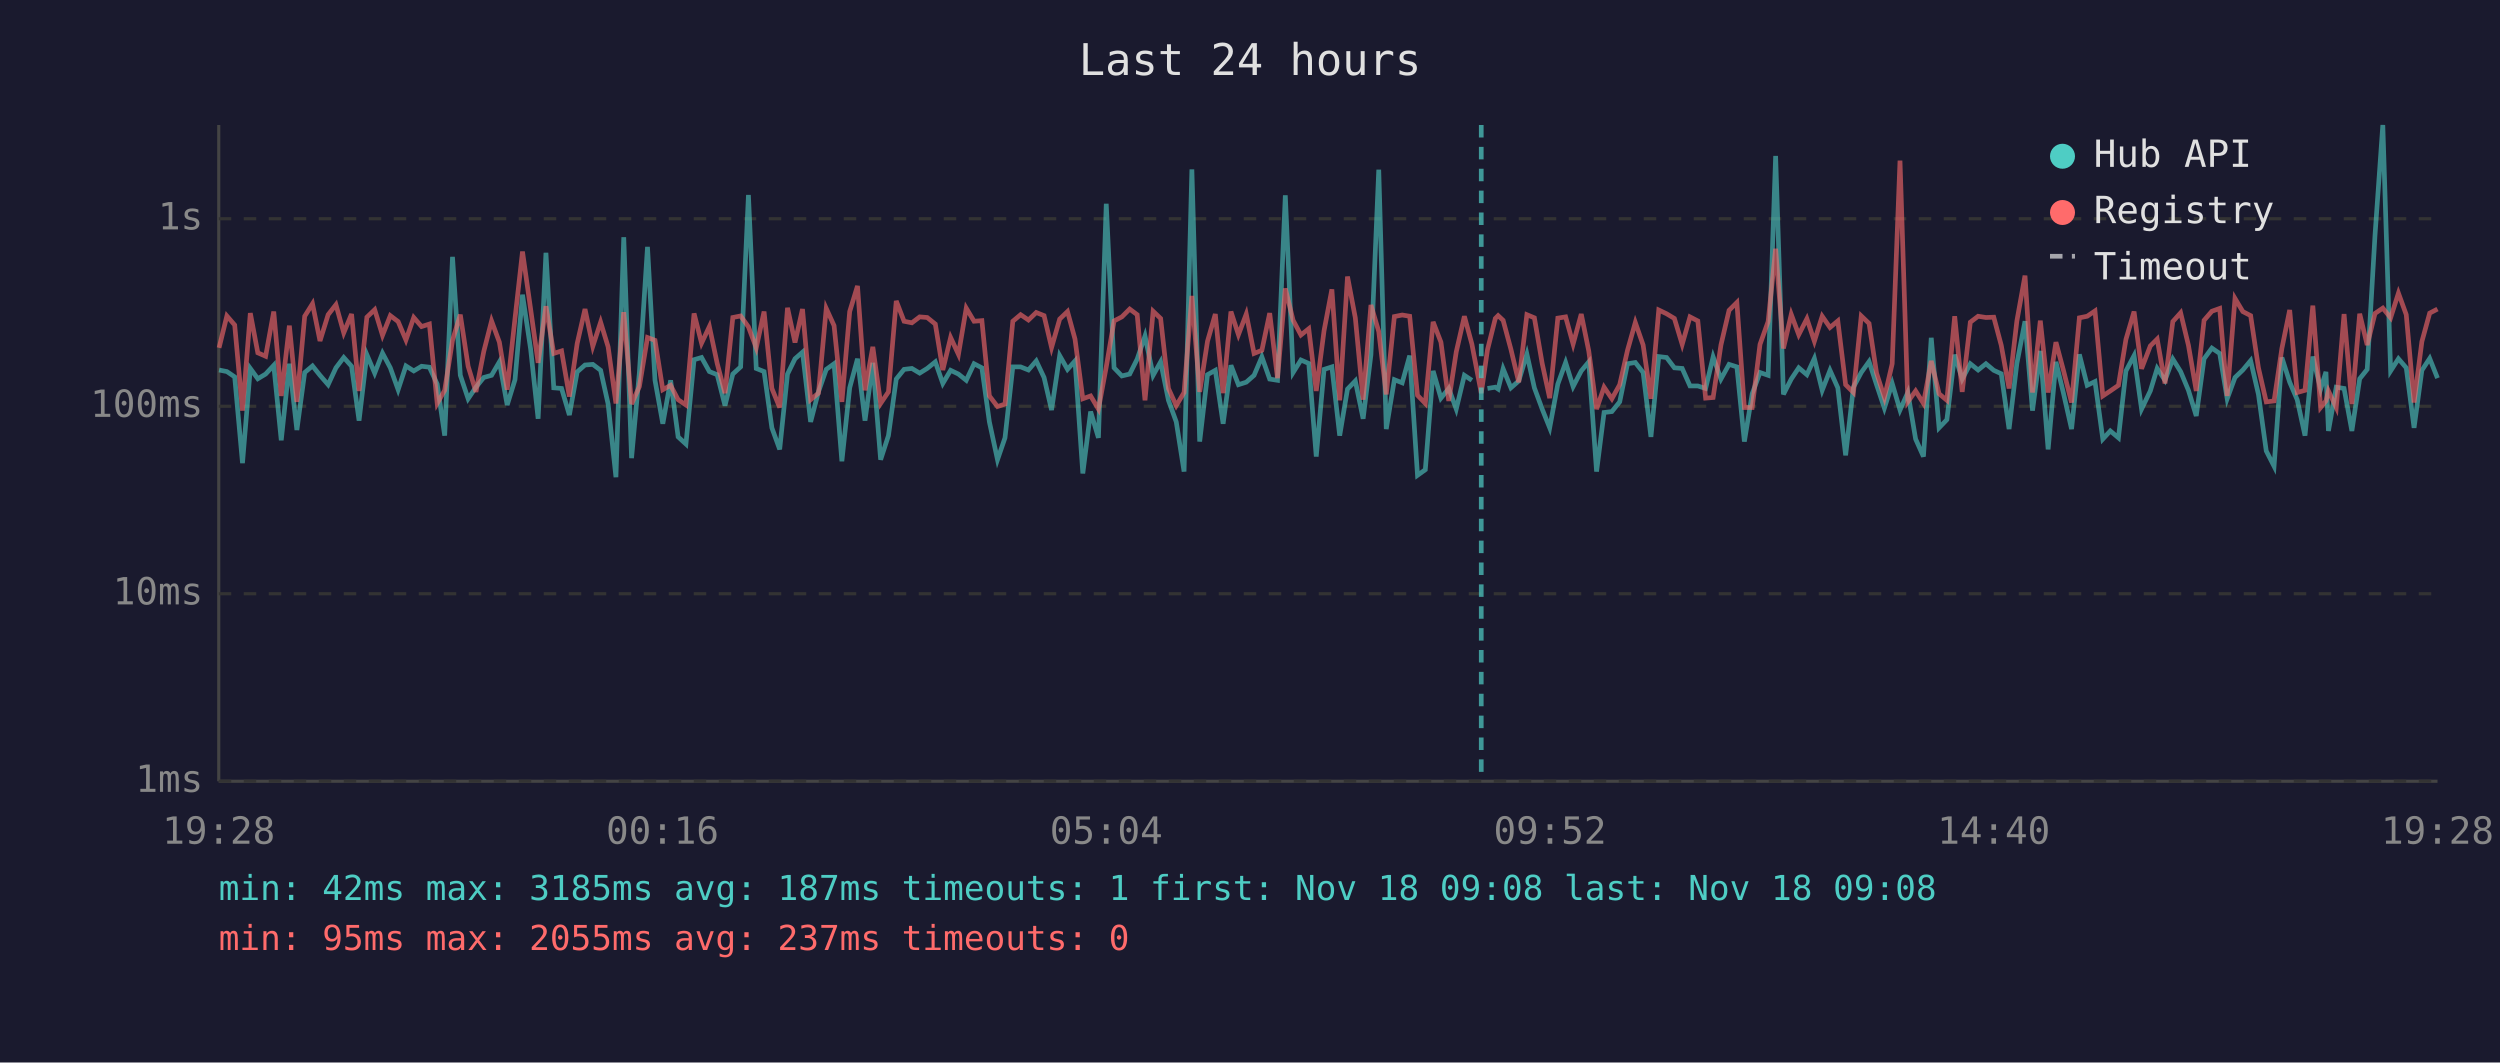
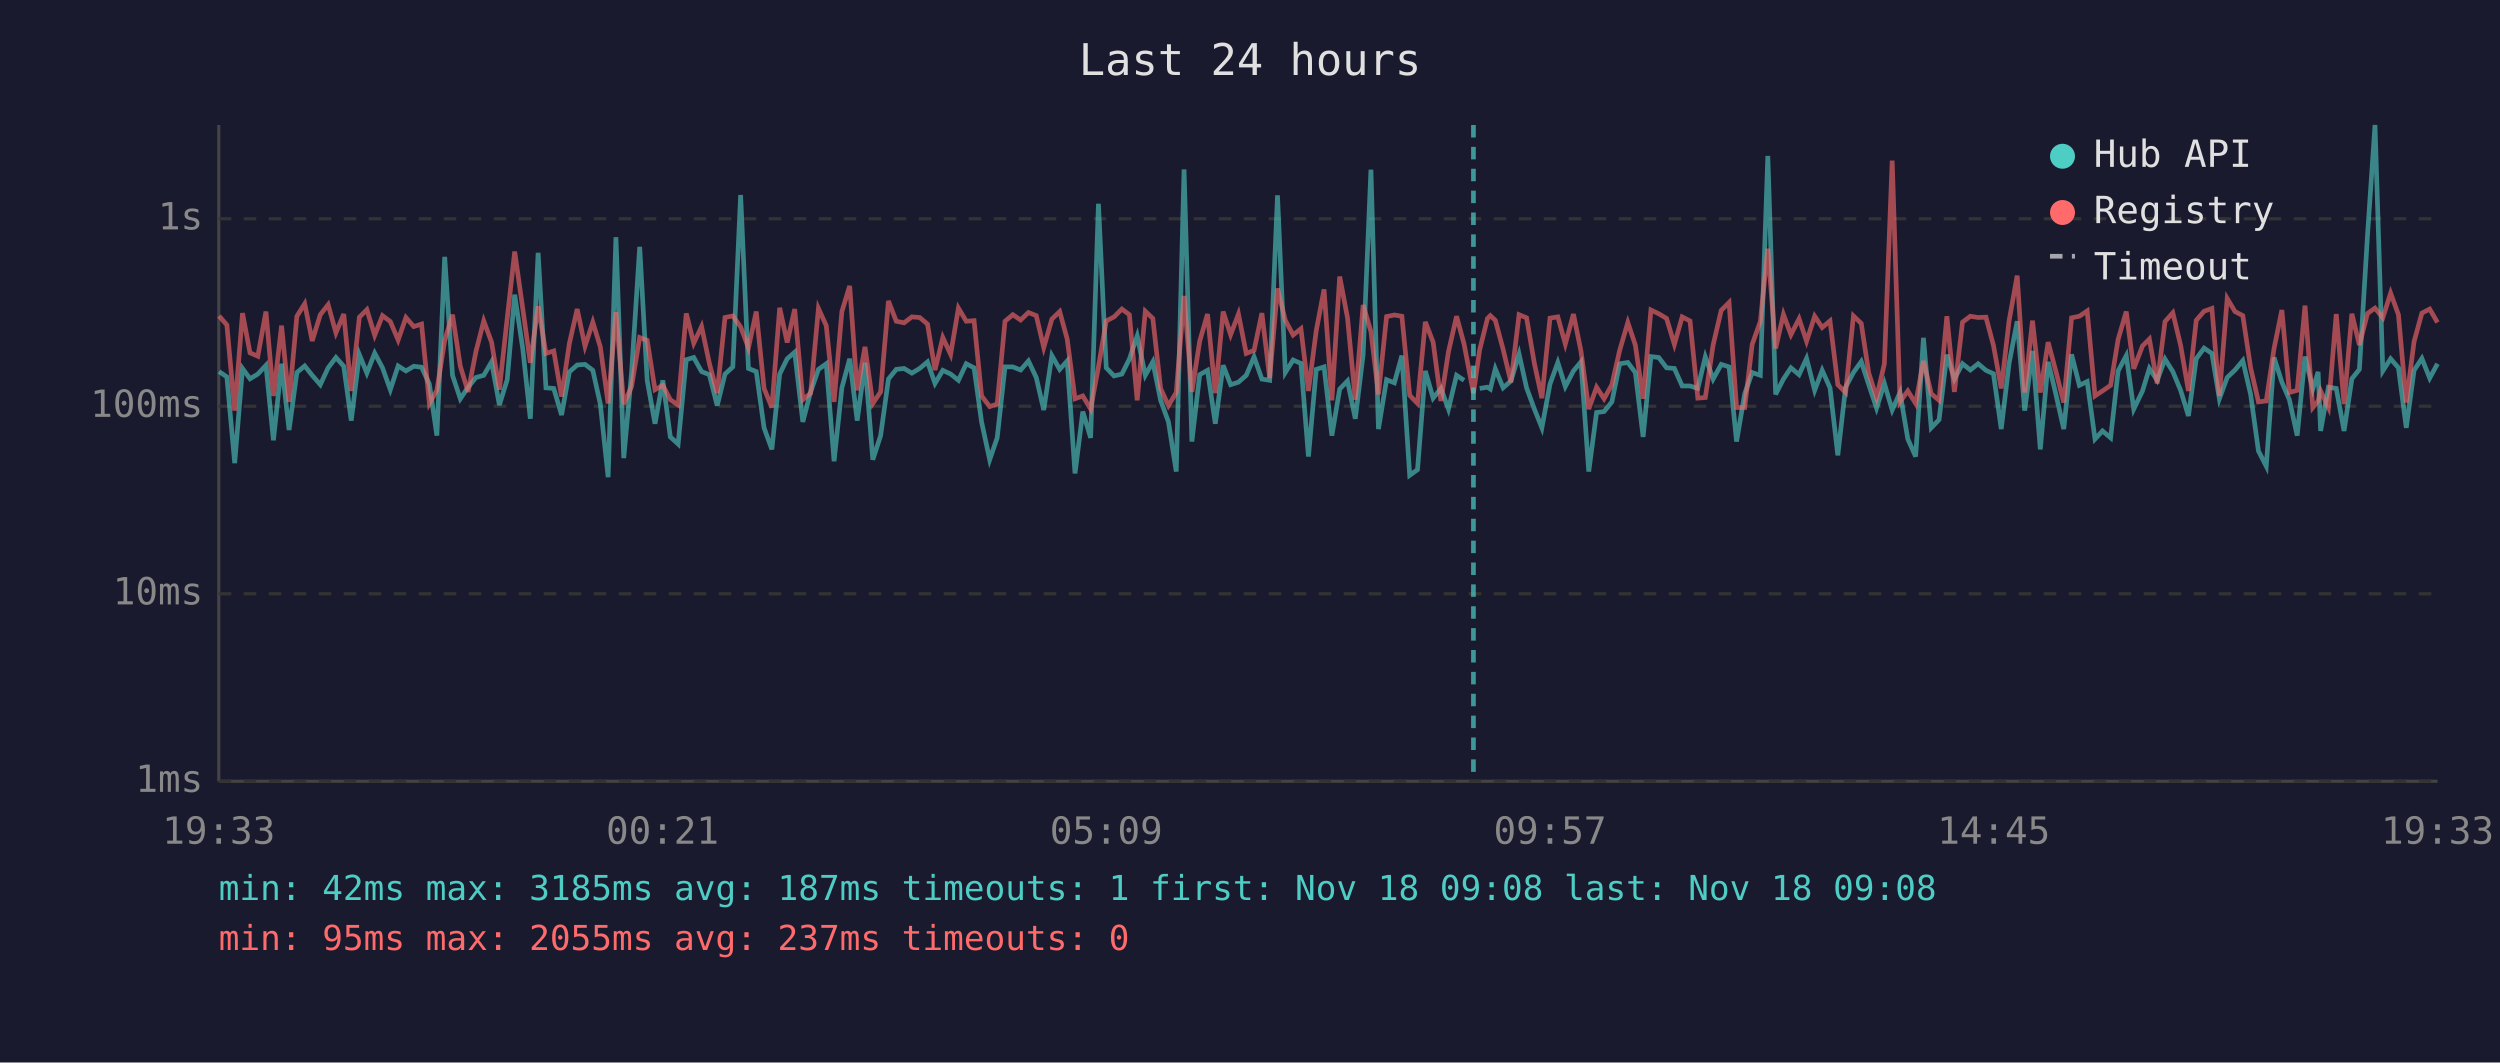
<svg xmlns="http://www.w3.org/2000/svg" viewBox="0 0 800 340" font-family="monospace" font-size="12">
  <rect width="800" height="340" fill="#1a1a2e" />
  <text x="400" y="24" fill="#e0e0e0" font-size="14" text-anchor="middle">Last 24 hours</text>
  <line x1="70" y1="40" x2="70" y2="250" stroke="#444" stroke-width="1" />
  <line x1="70" y1="250" x2="780" y2="250" stroke="#444" stroke-width="1" />
  <line x1="70" y1="250" x2="780" y2="250" stroke="#333" stroke-width="1" stroke-dasharray="4" />
  <text x="65" y="250" fill="#888" text-anchor="end" dominant-baseline="middle">1ms</text>
  <line x1="70" y1="190" x2="780" y2="190" stroke="#333" stroke-width="1" stroke-dasharray="4" />
  <text x="65" y="190" fill="#888" text-anchor="end" dominant-baseline="middle">10ms</text>
  <line x1="70" y1="130" x2="780" y2="130" stroke="#333" stroke-width="1" stroke-dasharray="4" />
  <text x="65" y="130" fill="#888" text-anchor="end" dominant-baseline="middle">100ms</text>
  <line x1="70" y1="70" x2="780" y2="70" stroke="#333" stroke-width="1" stroke-dasharray="4" />
  <text x="65" y="70" fill="#888" text-anchor="end" dominant-baseline="middle">1s</text>
-   <text x="70" y="270" fill="#888" text-anchor="middle">19:28</text>
-   <text x="212" y="270" fill="#888" text-anchor="middle">00:16</text>
-   <text x="354" y="270" fill="#888" text-anchor="middle">05:04</text>
-   <text x="496" y="270" fill="#888" text-anchor="middle">09:52</text>
-   <text x="638" y="270" fill="#888" text-anchor="middle">14:40</text>
-   <text x="780" y="270" fill="#888" text-anchor="middle">19:28</text>
-   <polyline points="70.1,118.4 72.6,118.9 75.1,120.6 77.6,148.2 80.1,117.9 82.5,121.2 85.0,119.7 87.6,116.9 90.0,140.9 92.6,116.4 95.0,137.6 97.5,119.2 100.0,117.1 102.4,120.1 105.0,123.1 107.5,117.7 110.0,114.4 112.5,117.2 114.9,134.6 117.4,113.5 119.9,119.4 122.4,113.0 124.9,117.7 127.4,124.7 129.9,117.1 132.4,118.7 134.9,117.2 137.4,117.5 139.9,122.9 142.3,139.4 144.8,82.2 147.3,120.1 149.8,127.6 152.3,123.9 154.8,120.8 157.3,120.1 159.8,115.8 162.3,129.6 164.8,121.5 167.2,94.3 169.8,111.7 172.2,134.0 174.7,80.9 177.2,124.1 179.7,124.3 182.2,132.8 184.7,119.0 187.2,116.8 189.7,116.6 192.2,118.5 194.6,129.3 197.1,152.7 199.6,75.9 202.1,146.6 204.6,119.2 207.2,79.0 209.6,121.7 212.1,135.6 214.6,121.7 217.0,139.8 219.5,142.1 222.1,115.1 224.5,114.4 227.0,118.9 229.5,119.9 232.0,129.8 234.5,119.7 237.0,117.4 239.5,62.4 242.0,117.9 244.5,118.9 247.0,136.9 249.5,143.8 252.0,119.7 254.4,114.8 256.8,112.7 259.4,135.0 261.9,125.4 264.4,118.2 266.9,116.4 269.4,147.6 271.9,124.1 274.4,114.8 276.8,134.6 279.3,116.1 281.8,147.1 284.3,139.4 286.8,121.3 289.3,118.2 291.8,117.9 294.3,119.4 296.7,117.9 299.3,115.8 301.7,122.7 304.2,118.5 306.7,119.7 309.2,121.7 311.7,116.4 314.2,117.7 316.6,135.0 319.2,147.1 321.6,140.1 324.1,117.4 326.6,117.4 329.1,118.4 331.6,115.5 334.1,120.8 336.5,131.2 339.1,113.8 341.6,118.2 344.0,115.5 346.5,151.5 349.0,131.7 351.5,140.1 354.0,65.2 356.5,117.7 359.0,120.3 361.5,119.7 363.9,114.9 366.4,107.5 369.0,120.1 371.4,115.8 373.9,128.1 376.4,135.0 378.9,150.9 381.4,54.2 383.9,141.3 386.4,119.9 388.9,118.5 391.4,135.6 393.9,116.9 396.3,123.1 398.8,122.3 401.3,120.1 403.8,114.2 406.3,121.3 408.8,121.7 411.3,62.5 413.8,119.2 416.3,115.2 418.8,116.3 421.2,146.1 423.7,118.2 426.2,117.4 428.7,139.4 431.2,124.5 433.7,121.9 436.2,134.0 438.7,113.5 441.2,54.3 443.6,137.3 446.2,121.5 448.7,122.5 451.1,113.8 453.6,152.1 456.1,150.3 458.6,118.7 461.1,127.4 463.6,124.3 466.0,130.9 468.6,120.1 471.0,121.7" fill="none" stroke="#4ecdc4" stroke-width="1.5" opacity="0.6" />
-   <polyline points="476.0,124.3 478.5,123.9 479.4,124.5 481.0,118.0 483.5,124.1 486.0,121.9 488.6,113.3 491.0,124.1 493.5,130.9 495.9,136.9 498.5,122.9 501.0,116.0 503.4,123.7 506.0,118.7 508.4,115.8 510.9,150.9 513.3,132.0 515.8,131.7 518.3,128.6 520.8,116.4 523.3,116.0 525.8,119.2 528.3,139.8 530.8,114.1 533.3,114.4 535.8,117.7 538.3,117.9 540.8,123.5 543.3,123.5 545.8,124.3 548.2,114.2 550.7,121.3 553.3,116.6 555.8,117.4 558.2,141.3 560.7,126.0 563.2,119.2 565.8,120.1 568.2,49.9 570.7,126.2 573.2,121.3 575.6,117.7 578.2,119.9 580.6,114.7 583.1,124.9 585.6,118.5 588.1,124.1 590.6,145.7 593.1,123.9 595.6,119.2 598.1,115.7 600.5,123.1 603.0,130.6 605.5,122.7 608.0,131.2 610.5,125.6 613.0,140.5 615.5,146.1 618.0,108.1 620.5,136.9 623.0,134.3 625.5,113.5 627.9,121.3 630.5,116.4 633.0,118.4 635.5,116.4 638.0,118.5 640.4,119.6 642.9,137.3 645.4,116.3 648.0,102.8 650.4,131.4 652.9,112.3 655.4,143.8 657.9,115.8 660.3,125.8 662.9,137.3 665.4,113.4 667.9,123.3 670.4,122.1 672.9,140.5 675.3,137.9 677.9,140.1 680.3,118.7 682.9,113.8 685.3,130.9 688.1,125.1 690.3,117.9 692.8,121.7 695.3,114.9 697.8,118.9 700.3,124.9 702.8,133.1 705.3,114.8 707.8,111.4 710.3,113.1 712.7,127.6 715.2,120.8 717.7,118.4 720.2,115.4 722.7,126.2 725.2,144.3 727.7,149.2 730.2,114.4 732.7,122.3 735.1,127.9 737.6,139.4 740.1,114.1 742.6,124.5 744.3,119.0 745.1,137.9 747.6,123.9 750.1,124.3 752.6,137.9 755.1,121.2 757.5,118.2 760.0,75.3 762.5,40.0 765.0,118.7 767.5,114.8 770.0,117.7 772.5,136.9 775.0,118.5 777.5,114.7 780.0,121.0" fill="none" stroke="#4ecdc4" stroke-width="1.5" opacity="0.6" />
-   <polyline points="70.1,111.3 72.6,101.1 75.1,104.0 77.6,131.4 80.1,100.2 82.5,112.9 85.0,114.0 87.6,99.7 90.0,126.7 92.6,104.2 95.0,128.6 97.5,101.2 100.0,97.2 102.4,109.1 105.0,100.7 107.5,97.5 110.0,106.5 112.5,100.5 114.9,125.1 117.4,101.5 119.9,99.1 122.4,107.3 124.9,101.0 127.4,102.9 129.9,108.8 132.4,101.6 134.9,104.5 137.4,103.7 139.9,129.1 142.3,124.9 144.8,108.9 147.3,100.7 149.8,117.2 152.3,125.4 154.8,112.5 157.3,102.7 159.8,109.5 162.3,124.7 164.8,101.9 167.2,80.5 169.8,98.9 172.2,116.1 174.7,98.0 177.2,113.1 179.7,112.3 182.2,126.9 184.7,109.9 187.2,98.9 189.7,110.8 192.2,103.1 194.6,111.0 197.1,129.1 199.6,99.9 202.1,129.3 204.6,123.7 207.2,108.0 209.6,108.9 212.1,124.7 214.6,123.3 217.0,127.9 219.5,129.6 222.1,100.3 224.5,109.8 227.0,104.5 229.5,116.3 232.0,125.8 234.5,101.6 237.0,101.1 239.5,104.6 242.0,111.3 244.5,99.7 247.0,124.3 249.5,130.4 252.0,98.5 254.4,109.6 256.8,98.9 259.4,127.9 261.9,125.8 264.4,98.7 266.9,104.2 269.4,128.6 271.9,99.7 274.4,91.5 276.8,124.9 279.3,111.0 281.8,129.1 284.3,125.4 286.8,96.3 289.3,102.8 291.8,103.3 294.3,101.4 296.7,101.6 299.3,103.7 301.7,118.4 304.2,108.0 306.7,113.4 309.2,98.6 311.7,102.8 314.2,102.6 316.6,126.7 319.2,130.1 321.6,129.3 324.1,102.8 326.6,100.7 329.1,102.4 331.6,100.0 334.1,101.0 336.5,111.2 339.1,102.1 341.6,99.7 344.0,108.5 346.5,127.6 349.0,126.7 351.5,130.9 354.0,117.4 356.5,102.7 359.0,101.4 361.5,98.9 363.9,100.7 366.4,128.1 369.0,99.6 371.4,101.9 373.9,124.3 376.4,129.8 378.9,125.6 381.4,94.7 383.9,125.4 386.4,109.2 388.9,100.5 391.4,125.8 393.9,99.7 396.3,107.1 398.8,100.5 401.3,113.1 403.8,112.1 406.3,100.2 408.8,121.0 411.3,92.3 413.8,102.5 416.3,107.2 418.8,105.2 421.2,125.1 423.7,105.8 426.2,92.6 428.7,128.1 431.2,88.5 433.7,101.7 436.2,127.9 438.7,97.6 441.2,106.1 443.6,126.2 446.2,101.3 448.7,100.8 451.1,101.2 453.6,126.5 456.1,129.1 458.6,103.0 461.1,109.5 463.6,128.3 466.0,112.6 468.6,101.2 471.0,110.1 474.0,125.8 476.0,111.9 478.5,101.9 479.4,101.0 481.0,102.5 483.5,111.8 486.0,122.3 488.6,100.7 491.0,101.7 493.5,116.3 495.9,127.4 498.5,101.8 501.0,101.4 503.4,110.1 506.0,100.5 508.4,112.3 510.9,130.9 513.3,123.9 515.8,127.6 518.3,123.1 520.8,112.1 523.3,103.2 525.8,110.4 528.3,127.6 530.8,99.2 533.3,100.4 535.8,101.9 538.3,110.2 540.8,101.4 543.3,102.7 545.8,127.4 548.2,127.2 550.7,110.4 553.3,99.3 555.8,96.8 558.2,130.4 560.7,130.4 563.2,110.2 565.8,102.9 568.2,79.6 570.7,111.5 573.2,100.6 575.6,107.1 578.2,102.0 580.6,109.2 583.1,101.2 585.6,104.8 588.1,102.7 590.6,123.1 593.1,125.6 595.6,101.1 598.1,103.5 600.5,119.4 603.0,127.2 605.5,116.4 608.0,51.4 610.5,128.6 613.0,125.1 615.5,129.1 618.0,115.5 620.5,126.0 623.0,128.1 625.5,101.2 627.9,125.4 630.5,103.1 633.0,101.2 635.5,101.6 638.0,101.5 640.4,110.5 642.9,124.3 645.4,102.7 648.0,88.2 650.4,125.6 652.9,102.6 655.4,125.6 657.9,109.5 660.3,118.5 662.9,128.8 665.4,101.7 667.9,101.2 670.4,99.5 672.9,126.7 675.3,125.1 677.9,123.3 680.3,108.6 682.9,99.7 685.3,118.0 688.1,110.7 690.3,108.5 692.8,122.7 695.3,102.9 697.8,100.1 700.3,110.5 702.8,125.1 705.3,102.5 707.8,99.6 710.3,98.7 712.7,126.7 715.2,95.5 717.7,99.7 720.2,101.0 722.7,117.7 725.2,128.6 727.7,128.3 730.2,111.5 732.7,99.2 735.1,125.6 737.6,124.9 740.1,97.8 742.6,130.4 744.3,128.3 745.1,125.1 747.6,130.4 750.1,100.5 752.6,129.3 755.1,100.4 757.5,110.4 760.0,100.3 762.5,98.6 765.0,101.7 767.5,93.8 770.0,100.7 772.5,128.8 775.0,109.3 777.5,100.2 780.0,98.9" fill="none" stroke="#ff6b6b" stroke-width="1.5" opacity="0.6" />
-   <line x1="474.0" y1="40" x2="474.0" y2="250" stroke="#4ecdc4" stroke-width="1.5" stroke-dasharray="4,3" opacity="0.7" />
+   <text x="70" y="270" fill="#888" text-anchor="middle">19:33</text>
+   <text x="212" y="270" fill="#888" text-anchor="middle">00:21</text>
+   <text x="354" y="270" fill="#888" text-anchor="middle">05:09</text>
+   <text x="496" y="270" fill="#888" text-anchor="middle">09:57</text>
+   <text x="638" y="270" fill="#888" text-anchor="middle">14:45</text>
+   <text x="780" y="270" fill="#888" text-anchor="middle">19:33</text>
+   <polyline points="70.1,118.9 72.6,120.6 75.1,148.2 77.6,117.9 80.0,121.2 82.5,119.7 85.1,116.9 87.5,140.9 90.1,116.4 92.5,137.6 95.0,119.2 97.5,117.1 99.9,120.1 102.5,123.1 105.0,117.7 107.5,114.4 110.0,117.2 112.4,134.6 115.0,113.5 117.4,119.4 119.9,113.0 122.4,117.7 124.9,124.7 127.4,117.1 129.9,118.7 132.4,117.2 134.9,117.5 137.4,122.9 139.8,139.4 142.3,82.2 144.8,120.1 147.3,127.6 149.8,123.9 152.3,120.8 154.8,120.1 157.3,115.8 159.8,129.6 162.3,121.5 164.7,94.3 167.3,111.7 169.7,134.0 172.2,80.9 174.7,124.1 177.2,124.3 179.7,132.8 182.2,119.0 184.7,116.8 187.2,116.6 189.7,118.5 192.1,129.3 194.6,152.7 197.1,75.9 199.6,146.6 202.1,119.2 204.7,79.0 207.1,121.7 209.6,135.6 212.1,121.7 214.5,139.8 217.0,142.1 219.6,115.1 222.0,114.4 224.5,118.9 227.0,119.9 229.5,129.8 232.0,119.7 234.5,117.4 237.0,62.4 239.5,117.9 242.0,118.9 244.5,136.9 247.0,143.8 249.5,119.7 251.9,114.8 254.3,112.7 256.9,135.0 259.4,125.4 261.9,118.2 264.4,116.4 266.9,147.6 269.4,124.1 271.9,114.8 274.3,134.6 276.8,116.1 279.3,147.1 281.8,139.4 284.3,121.3 286.8,118.2 289.3,117.9 291.8,119.4 294.3,117.9 296.8,115.8 299.2,122.7 301.7,118.5 304.2,119.7 306.7,121.7 309.2,116.4 311.7,117.7 314.1,135.0 316.7,147.1 319.1,140.1 321.6,117.4 324.1,117.4 326.6,118.4 329.1,115.5 331.6,120.8 334.0,131.2 336.6,113.8 339.1,118.2 341.5,115.5 344.0,151.5 346.5,131.7 349.0,140.1 351.5,65.2 354.0,117.7 356.5,120.3 359.0,119.7 361.4,114.9 363.9,107.5 366.5,120.1 368.9,115.8 371.4,128.1 373.9,135.0 376.4,150.9 378.9,54.2 381.4,141.3 383.9,119.9 386.4,118.5 388.9,135.6 391.4,116.9 393.8,123.1 396.3,122.3 398.8,120.1 401.3,114.2 403.8,121.3 406.3,121.7 408.8,62.5 411.3,119.2 413.8,115.2 416.3,116.3 418.7,146.1 421.2,118.2 423.7,117.4 426.2,139.4 428.7,124.5 431.2,121.9 433.7,134.0 436.2,113.5 438.7,54.3 441.1,137.3 443.7,121.5 446.2,122.5 448.6,113.8 451.1,152.1 453.6,150.3 456.1,118.7 458.6,127.4 461.1,124.3 463.5,130.9 466.1,120.1 468.5,121.7" fill="none" stroke="#4ecdc4" stroke-width="1.5" opacity="0.6" />
+   <polyline points="473.5,124.3 476.0,123.9 476.9,124.5 478.5,118.0 481.0,124.1 483.5,121.9 486.1,113.3 488.5,124.1 491.0,130.9 493.4,136.9 496.0,122.9 498.5,116.0 500.9,123.7 503.5,118.7 505.9,115.8 508.4,150.9 510.9,132.0 513.3,131.7 515.8,128.6 518.3,116.4 520.9,116.0 523.3,119.2 525.8,139.8 528.3,114.1 530.8,114.4 533.3,117.7 535.8,117.9 538.3,123.5 540.8,123.5 543.3,124.3 545.7,114.2 548.2,121.3 550.8,116.6 553.3,117.4 555.7,141.3 558.3,126.0 560.7,119.2 563.3,120.1 565.7,49.9 568.2,126.2 570.7,121.3 573.1,117.7 575.7,119.9 578.1,114.7 580.7,124.9 583.1,118.5 585.6,124.1 588.1,145.7 590.6,123.9 593.1,119.2 595.6,115.7 598.0,123.1 600.5,130.6 603.0,122.7 605.5,131.2 608.0,125.6 610.5,140.5 613.0,146.1 615.5,108.1 618.0,136.9 620.5,134.3 623.0,113.5 625.4,121.3 628.0,116.4 630.5,118.4 633.0,116.4 635.5,118.5 637.9,119.6 640.4,137.3 642.9,116.3 645.5,102.8 647.9,131.4 650.4,112.3 652.9,143.8 655.4,115.8 657.8,125.8 660.4,137.3 662.9,113.4 665.4,123.3 667.9,122.1 670.4,140.5 672.8,137.9 675.4,140.1 677.8,118.7 680.4,113.8 682.8,130.9 685.6,125.1 687.8,117.9 690.3,121.7 692.8,114.9 695.3,118.9 697.8,124.9 700.3,133.1 702.8,114.8 705.3,111.4 707.8,113.1 710.2,127.6 712.7,120.8 715.2,118.4 717.7,115.4 720.2,126.2 722.7,144.3 725.2,149.2 727.7,114.4 730.2,122.3 732.6,127.9 735.1,139.4 737.6,114.1 740.1,124.5 741.8,119.0 742.6,137.9 745.1,123.9 747.6,124.3 750.1,137.9 752.6,121.2 755.0,118.2 757.6,75.3 760.0,40.0 762.5,118.7 765.0,114.8 767.5,117.7 770.0,136.9 772.5,118.5 775.0,114.7 777.5,121.0 780.0,116.4" fill="none" stroke="#4ecdc4" stroke-width="1.5" opacity="0.6" />
+   <polyline points="70.1,101.1 72.6,104.0 75.1,131.4 77.6,100.2 80.0,112.9 82.5,114.0 85.1,99.7 87.5,126.7 90.1,104.2 92.5,128.6 95.0,101.2 97.5,97.2 99.9,109.1 102.5,100.7 105.0,97.5 107.5,106.5 110.0,100.5 112.4,125.1 115.0,101.5 117.4,99.1 119.9,107.3 122.4,101.0 124.9,102.9 127.4,108.8 129.9,101.6 132.4,104.5 134.9,103.7 137.4,129.1 139.8,124.9 142.3,108.9 144.8,100.7 147.3,117.2 149.8,125.4 152.3,112.5 154.8,102.7 157.3,109.5 159.8,124.7 162.3,101.9 164.7,80.5 167.3,98.9 169.7,116.1 172.2,98.0 174.7,113.1 177.2,112.3 179.7,126.9 182.2,109.9 184.7,98.9 187.2,110.8 189.7,103.1 192.1,111.0 194.6,129.1 197.1,99.9 199.6,129.3 202.1,123.7 204.7,108.0 207.1,108.9 209.6,124.7 212.1,123.3 214.5,127.9 217.0,129.6 219.6,100.3 222.0,109.8 224.5,104.5 227.0,116.3 229.5,125.8 232.0,101.6 234.5,101.1 237.0,104.6 239.5,111.3 242.0,99.7 244.5,124.3 247.0,130.4 249.5,98.5 251.9,109.6 254.3,98.9 256.9,127.9 259.4,125.8 261.9,98.7 264.4,104.2 266.9,128.6 269.4,99.7 271.9,91.5 274.3,124.9 276.8,111.0 279.3,129.1 281.8,125.4 284.3,96.3 286.8,102.8 289.3,103.3 291.8,101.4 294.3,101.6 296.8,103.7 299.2,118.4 301.7,108.0 304.2,113.4 306.7,98.6 309.2,102.8 311.7,102.6 314.1,126.7 316.7,130.1 319.1,129.3 321.6,102.8 324.1,100.7 326.6,102.4 329.1,100.0 331.6,101.0 334.0,111.2 336.6,102.1 339.1,99.7 341.5,108.5 344.0,127.6 346.5,126.7 349.0,130.9 351.5,117.4 354.0,102.7 356.5,101.4 359.0,98.9 361.4,100.7 363.9,128.1 366.5,99.6 368.9,101.9 371.4,124.3 373.9,129.8 376.4,125.6 378.9,94.7 381.4,125.4 383.9,109.2 386.4,100.5 388.9,125.8 391.4,99.7 393.8,107.1 396.3,100.5 398.8,113.1 401.3,112.1 403.8,100.2 406.3,121.0 408.8,92.3 411.3,102.5 413.8,107.2 416.3,105.2 418.7,125.1 421.2,105.8 423.7,92.6 426.2,128.1 428.7,88.5 431.2,101.7 433.7,127.9 436.2,97.6 438.7,106.1 441.1,126.2 443.7,101.3 446.2,100.8 448.6,101.2 451.1,126.5 453.6,129.1 456.1,103.0 458.6,109.5 461.1,128.3 463.5,112.6 466.1,101.2 468.5,110.1 471.5,125.8 473.5,111.9 476.0,101.9 476.9,101.0 478.5,102.5 481.0,111.8 483.5,122.3 486.1,100.7 488.5,101.7 491.0,116.3 493.4,127.4 496.0,101.8 498.5,101.4 500.9,110.1 503.5,100.5 505.9,112.3 508.4,130.9 510.9,123.9 513.3,127.6 515.8,123.1 518.3,112.1 520.9,103.2 523.3,110.4 525.8,127.6 528.3,99.2 530.8,100.4 533.3,101.9 535.8,110.2 538.3,101.4 540.8,102.7 543.3,127.4 545.7,127.2 548.2,110.4 550.8,99.3 553.3,96.8 555.7,130.4 558.3,130.4 560.7,110.2 563.3,102.9 565.7,79.6 568.2,111.5 570.7,100.6 573.1,107.1 575.7,102.0 578.1,109.2 580.7,101.2 583.1,104.8 585.6,102.7 588.1,123.1 590.6,125.6 593.1,101.1 595.6,103.5 598.0,119.4 600.5,127.2 603.0,116.4 605.5,51.4 608.0,128.6 610.5,125.1 613.0,129.1 615.5,115.5 618.0,126.0 620.5,128.1 623.0,101.2 625.4,125.4 628.0,103.1 630.5,101.2 633.0,101.6 635.5,101.5 637.9,110.5 640.4,124.3 642.9,102.7 645.5,88.2 647.9,125.6 650.4,102.6 652.9,125.6 655.4,109.5 657.8,118.5 660.4,128.8 662.9,101.7 665.4,101.2 667.9,99.5 670.4,126.7 672.8,125.1 675.4,123.3 677.8,108.6 680.4,99.7 682.8,118.0 685.6,110.7 687.8,108.5 690.3,122.7 692.8,102.9 695.3,100.1 697.8,110.5 700.3,125.1 702.8,102.5 705.3,99.6 707.8,98.7 710.2,126.7 712.7,95.5 715.2,99.7 717.7,101.0 720.2,117.7 722.7,128.6 725.2,128.3 727.7,111.5 730.2,99.2 732.6,125.6 735.1,124.9 737.6,97.8 740.1,130.4 741.8,128.3 742.6,125.1 745.1,130.4 747.6,100.5 750.1,129.3 752.6,100.4 755.0,110.4 757.6,100.3 760.0,98.6 762.5,101.7 765.0,93.8 767.5,100.7 770.0,128.8 772.5,109.3 775.0,100.2 777.5,98.9 780.0,103.2" fill="none" stroke="#ff6b6b" stroke-width="1.5" opacity="0.6" />
+   <line x1="471.5" y1="40" x2="471.5" y2="250" stroke="#4ecdc4" stroke-width="1.5" stroke-dasharray="4,3" opacity="0.7" />
  <circle cx="660" cy="50" r="4" fill="#4ecdc4" />
  <text x="670" y="50" fill="#e0e0e0" dominant-baseline="middle">Hub API</text>
  <circle cx="660" cy="68" r="4" fill="#ff6b6b" />
  <text x="670" y="68" fill="#e0e0e0" dominant-baseline="middle">Registry</text>
  <line x1="656" y1="82" x2="664" y2="82" stroke="#e0e0e0" stroke-width="1.5" stroke-dasharray="4,3" opacity="0.7" />
  <text x="670" y="86" fill="#e0e0e0" dominant-baseline="middle">Timeout</text>
  <text x="70" y="288" fill="#4ecdc4" font-size="11">min: 42ms  max: 3185ms  avg: 187ms  timeouts: 1  first: Nov 18 09:08  last: Nov 18 09:08</text>
  <text x="70" y="304" fill="#ff6b6b" font-size="11">min: 95ms  max: 2055ms  avg: 237ms  timeouts: 0</text>
</svg>
